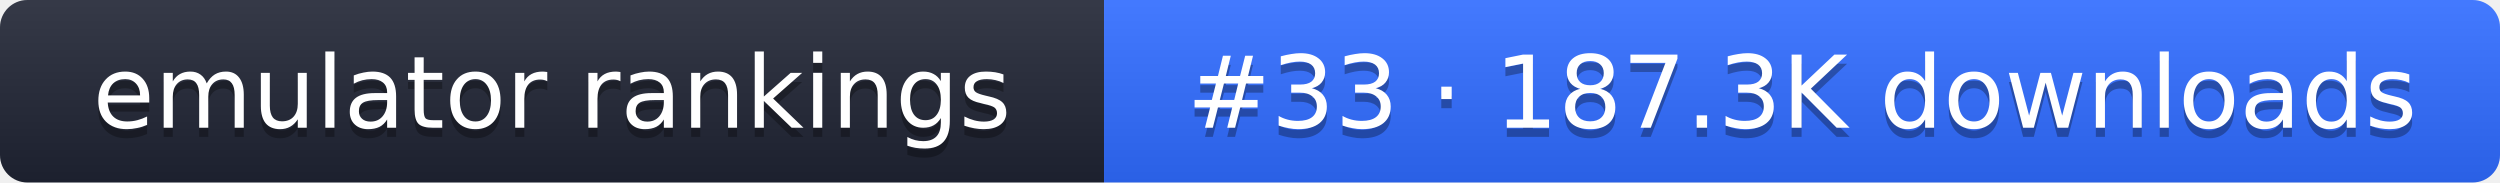
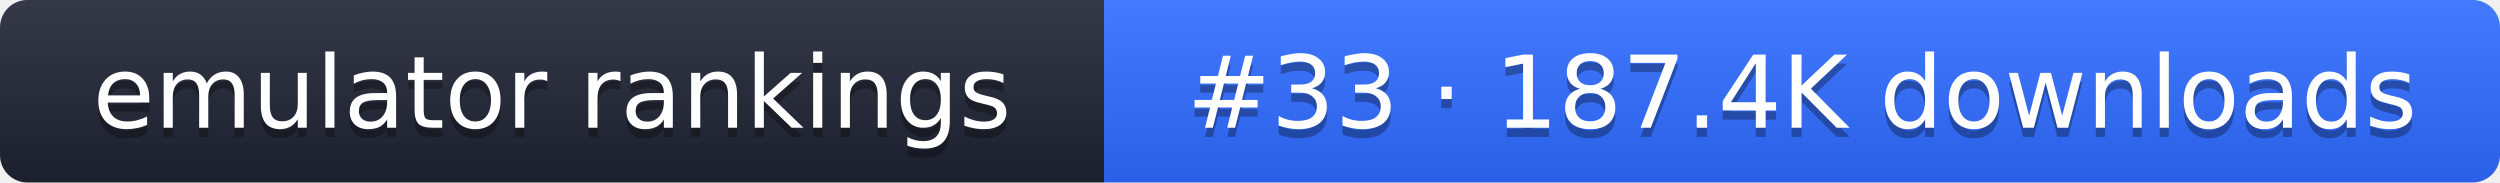
- <svg xmlns="http://www.w3.org/2000/svg" width="274" height="20" role="img" aria-label="emulator rankings: #33 · 187.3K downloads">
+ <svg xmlns="http://www.w3.org/2000/svg" width="274" height="20" role="img" aria-label="emulator rankings: #33 · 187.4K downloads">
  <linearGradient id="g" x2="0" y2="100%">
    <stop offset="0" stop-color="#fff" stop-opacity=".1" />
    <stop offset="1" stop-opacity=".1" />
  </linearGradient>
  <clipPath id="r">
    <rect width="274" height="20" rx="3" fill="#fff" />
  </clipPath>
  <g clip-path="url(#r)">
    <rect width="121" height="20" fill="#1f2433" />
    <rect x="121" width="153" height="20" fill="#2f6bff" />
    <rect width="274" height="20" fill="url(#g)" />
  </g>
  <g fill="#fff" text-anchor="middle" font-family="Verdana,DejaVu Sans,sans-serif" font-size="11">
    <text x="60.5" y="15" fill="#010101" fill-opacity=".3">emulator rankings</text>
    <text x="60.5" y="14">emulator rankings</text>
-     <text x="197.5" y="15" fill="#010101" fill-opacity=".3">#33 · 187.3K downloads</text>
-     <text x="197.5" y="14">#33 · 187.3K downloads</text>
+     <text x="197.5" y="15" fill="#010101" fill-opacity=".3">#33 · 187.4K downloads</text>
+     <text x="197.5" y="14">#33 · 187.4K downloads</text>
  </g>
</svg>
